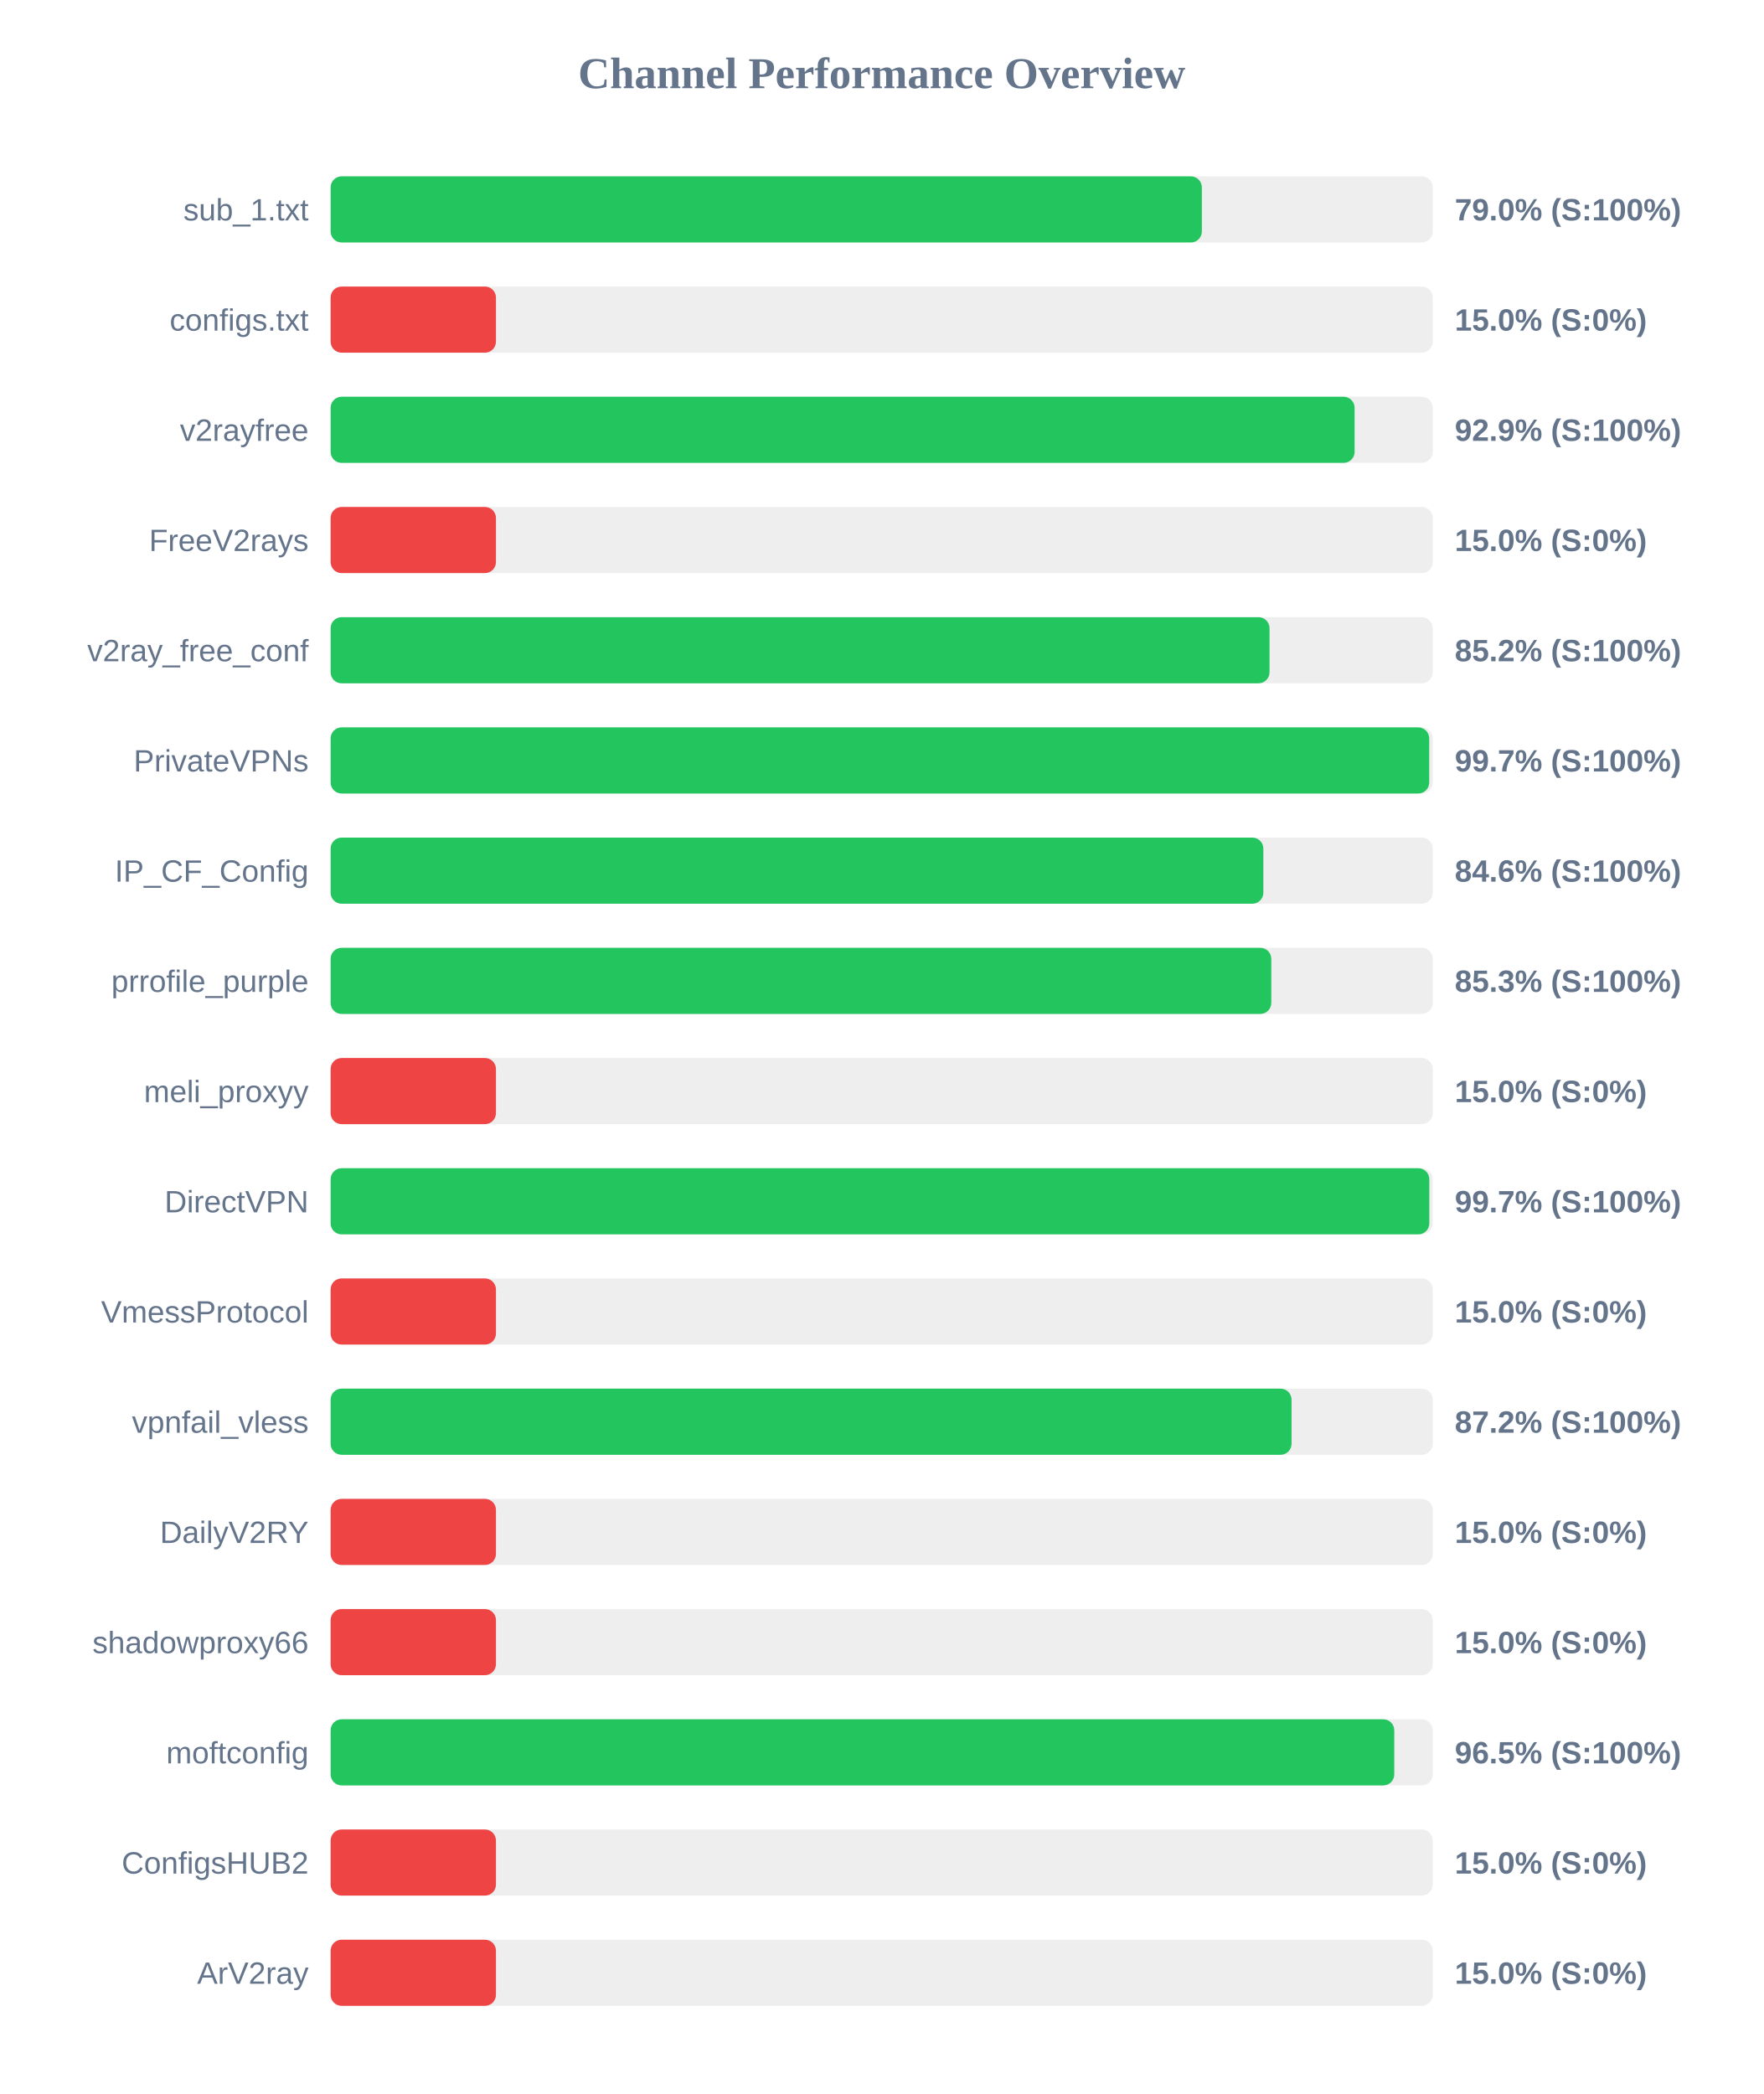
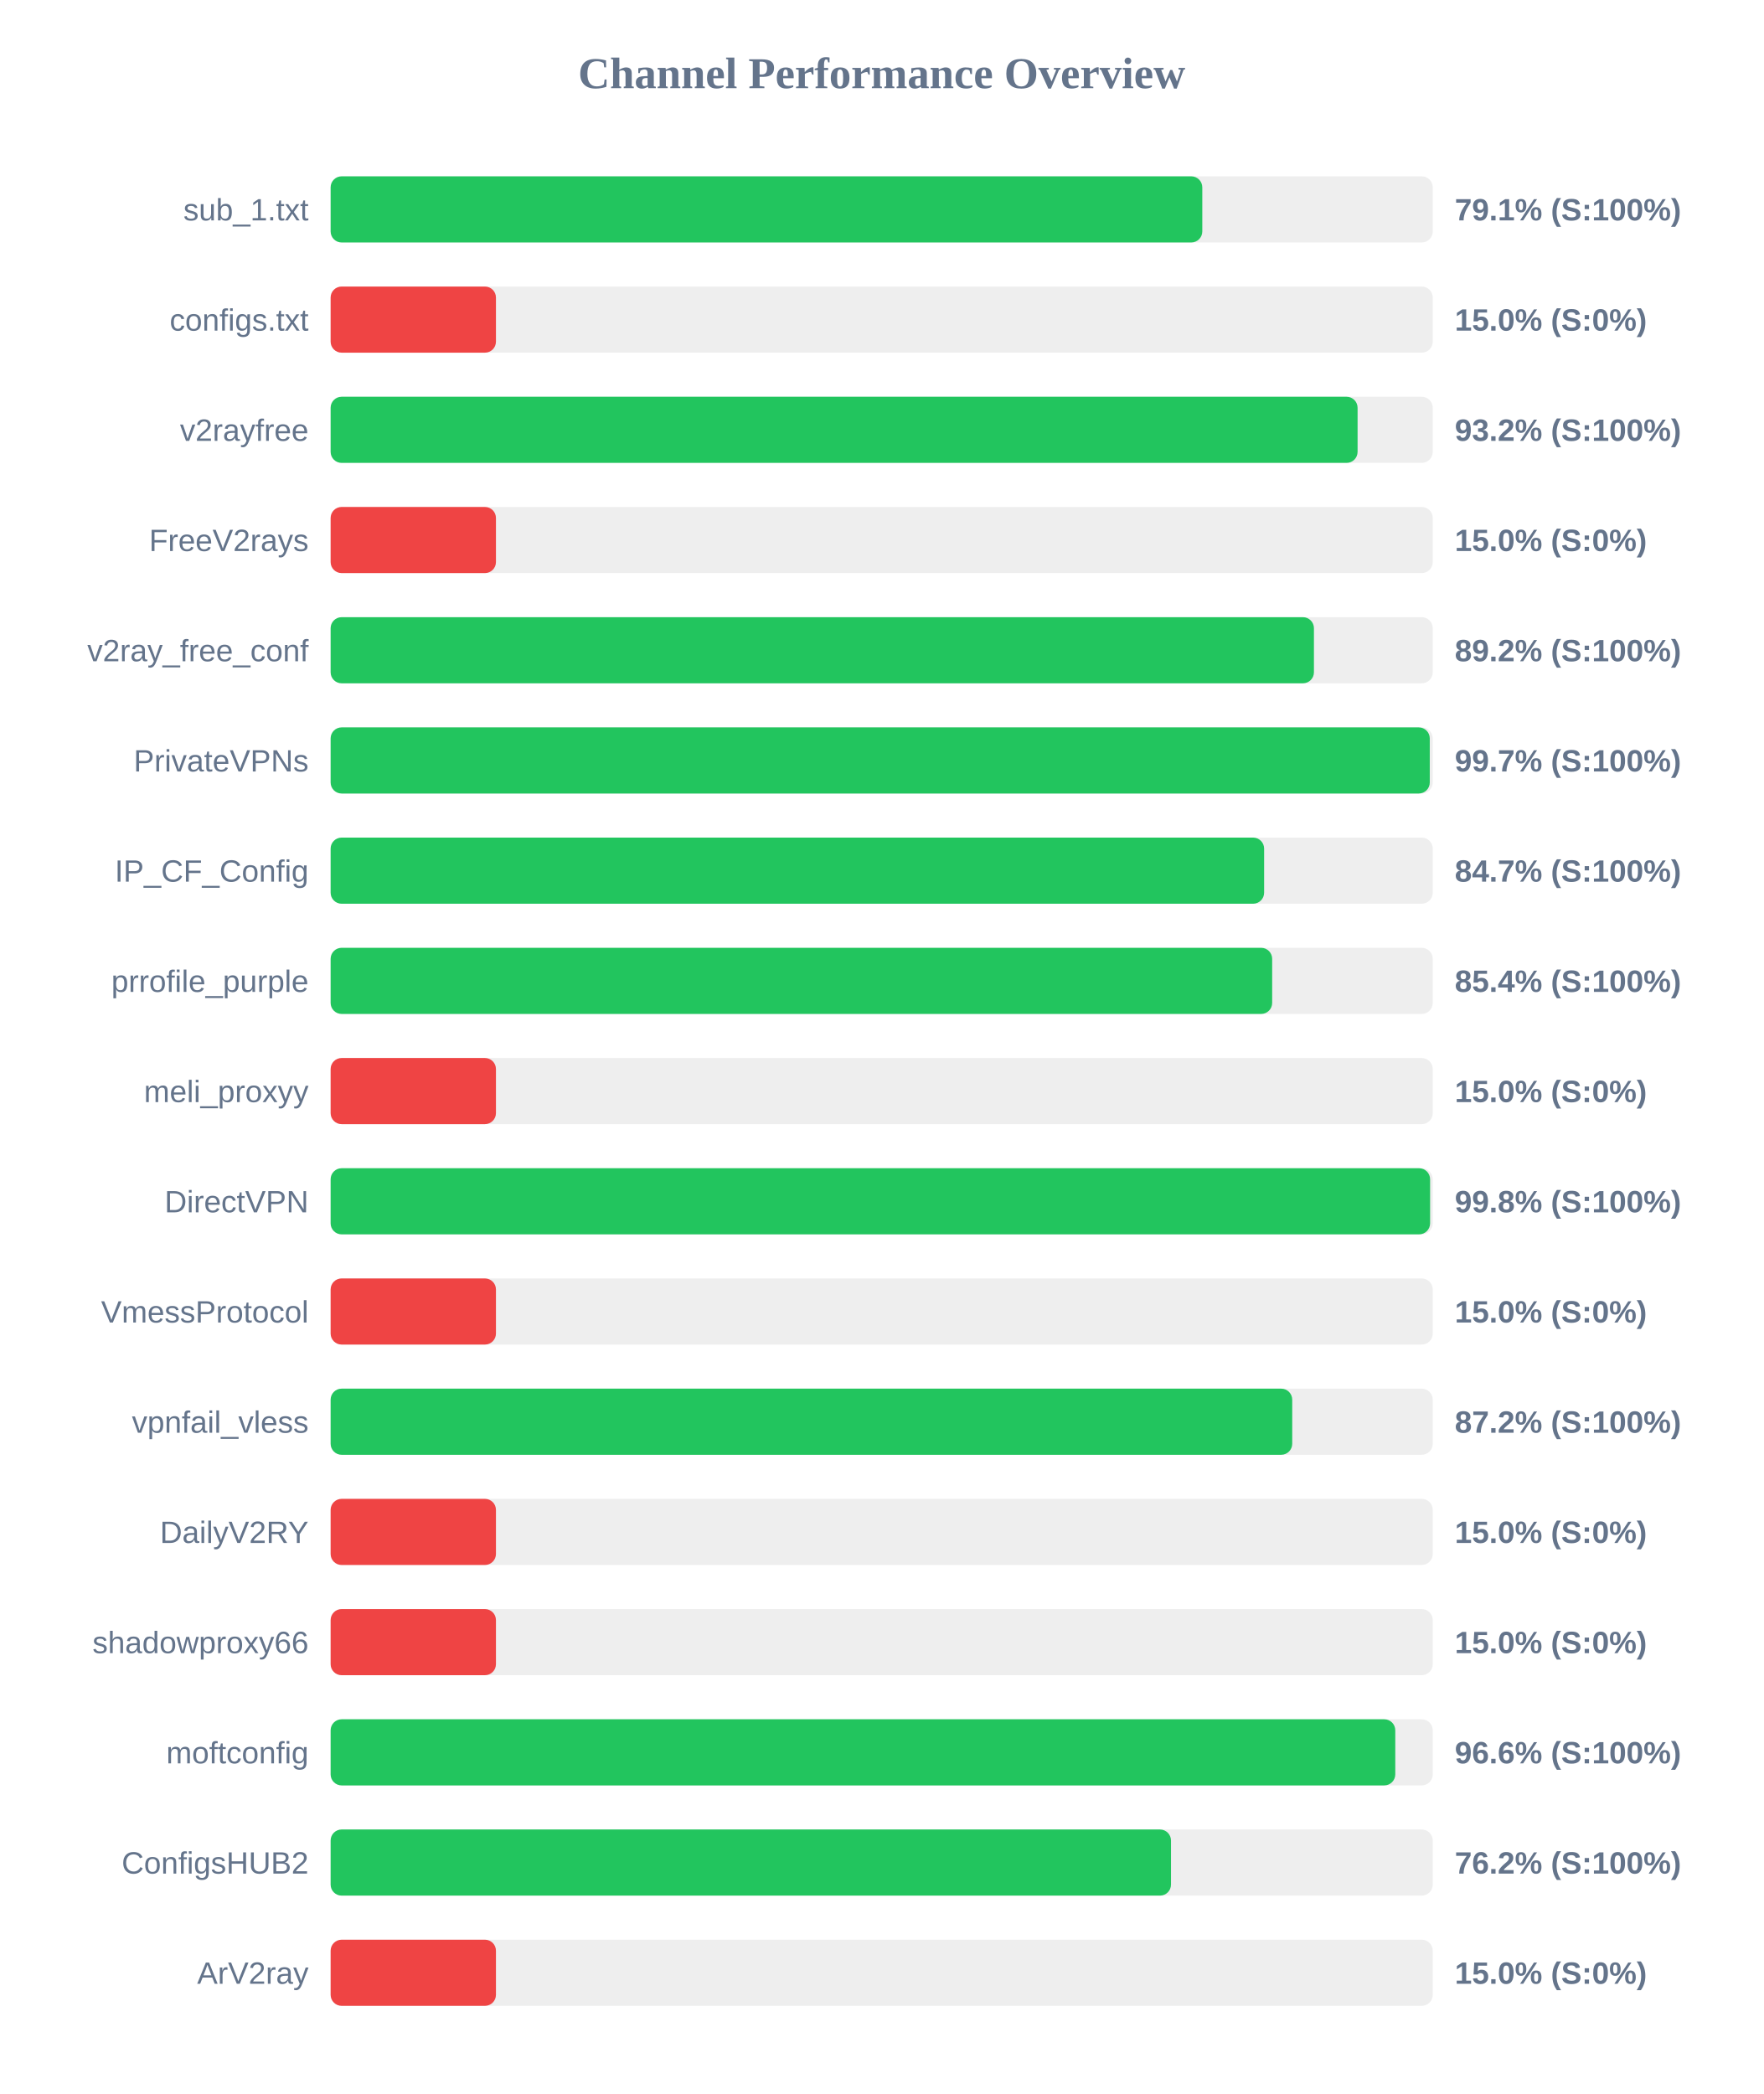
<svg xmlns="http://www.w3.org/2000/svg" width="800" height="950" version="1.1">
  <style>
        .row { font: 14px Arial; fill: #64748b; }
        .score { font: bold 14px Arial; fill: #64748b; }
    </style>
  <text x="400" y="40" text-anchor="middle" font-size="20px" font-weight="bold" fill="#64748b">Channel Performance Overview</text>
  <rect x="150" y="80" width="500" height="30" fill="#eee" rx="5" />
-   <rect x="150" y="80" width="395.25" height="30" fill="#22c55e" rx="5" />
+   <rect x="150" y="80" width="395.45" height="30" fill="#22c55e" rx="5" />
  <text x="140" y="100" text-anchor="end" class="row">sub_1.txt</text>
-   <text x="660" y="100" text-anchor="start" class="score">79.0% (S:100%)</text>
+   <text x="660" y="100" text-anchor="start" class="score">79.1% (S:100%)</text>
  <rect x="150" y="130" width="500" height="30" fill="#eee" rx="5" />
  <rect x="150" y="130" width="75.0" height="30" fill="#ef4444" rx="5" />
  <text x="140" y="150" text-anchor="end" class="row">configs.txt</text>
  <text x="660" y="150" text-anchor="start" class="score">15.0% (S:0%)</text>
  <rect x="150" y="180" width="500" height="30" fill="#eee" rx="5" />
-   <rect x="150" y="180" width="464.55" height="30" fill="#22c55e" rx="5" />
+   <rect x="150" y="180" width="465.9" height="30" fill="#22c55e" rx="5" />
  <text x="140" y="200" text-anchor="end" class="row">v2rayfree</text>
-   <text x="660" y="200" text-anchor="start" class="score">92.9% (S:100%)</text>
+   <text x="660" y="200" text-anchor="start" class="score">93.2% (S:100%)</text>
  <rect x="150" y="230" width="500" height="30" fill="#eee" rx="5" />
  <rect x="150" y="230" width="75.0" height="30" fill="#ef4444" rx="5" />
  <text x="140" y="250" text-anchor="end" class="row">FreeV2rays</text>
  <text x="660" y="250" text-anchor="start" class="score">15.0% (S:0%)</text>
  <rect x="150" y="280" width="500" height="30" fill="#eee" rx="5" />
-   <rect x="150" y="280" width="425.95" height="30" fill="#22c55e" rx="5" />
+   <rect x="150" y="280" width="446.1" height="30" fill="#22c55e" rx="5" />
  <text x="140" y="300" text-anchor="end" class="row">v2ray_free_conf</text>
-   <text x="660" y="300" text-anchor="start" class="score">85.2% (S:100%)</text>
+   <text x="660" y="300" text-anchor="start" class="score">89.2% (S:100%)</text>
  <rect x="150" y="330" width="500" height="30" fill="#eee" rx="5" />
-   <rect x="150" y="330" width="498.4" height="30" fill="#22c55e" rx="5" />
+   <rect x="150" y="330" width="498.65" height="30" fill="#22c55e" rx="5" />
  <text x="140" y="350" text-anchor="end" class="row">PrivateVPNs</text>
  <text x="660" y="350" text-anchor="start" class="score">99.7% (S:100%)</text>
  <rect x="150" y="380" width="500" height="30" fill="#eee" rx="5" />
-   <rect x="150" y="380" width="423.15" height="30" fill="#22c55e" rx="5" />
+   <rect x="150" y="380" width="423.5" height="30" fill="#22c55e" rx="5" />
  <text x="140" y="400" text-anchor="end" class="row">IP_CF_Config</text>
-   <text x="660" y="400" text-anchor="start" class="score">84.6% (S:100%)</text>
+   <text x="660" y="400" text-anchor="start" class="score">84.7% (S:100%)</text>
  <rect x="150" y="430" width="500" height="30" fill="#eee" rx="5" />
-   <rect x="150" y="430" width="426.75" height="30" fill="#22c55e" rx="5" />
+   <rect x="150" y="430" width="427.15" height="30" fill="#22c55e" rx="5" />
  <text x="140" y="450" text-anchor="end" class="row">prrofile_purple</text>
-   <text x="660" y="450" text-anchor="start" class="score">85.3% (S:100%)</text>
+   <text x="660" y="450" text-anchor="start" class="score">85.4% (S:100%)</text>
  <rect x="150" y="480" width="500" height="30" fill="#eee" rx="5" />
  <rect x="150" y="480" width="75.0" height="30" fill="#ef4444" rx="5" />
  <text x="140" y="500" text-anchor="end" class="row">meli_proxyy</text>
  <text x="660" y="500" text-anchor="start" class="score">15.0% (S:0%)</text>
  <rect x="150" y="530" width="500" height="30" fill="#eee" rx="5" />
-   <rect x="150" y="530" width="498.45" height="30" fill="#22c55e" rx="5" />
+   <rect x="150" y="530" width="498.8" height="30" fill="#22c55e" rx="5" />
  <text x="140" y="550" text-anchor="end" class="row">DirectVPN</text>
-   <text x="660" y="550" text-anchor="start" class="score">99.7% (S:100%)</text>
+   <text x="660" y="550" text-anchor="start" class="score">99.8% (S:100%)</text>
  <rect x="150" y="580" width="500" height="30" fill="#eee" rx="5" />
  <rect x="150" y="580" width="75.0" height="30" fill="#ef4444" rx="5" />
  <text x="140" y="600" text-anchor="end" class="row">VmessProtocol</text>
  <text x="660" y="600" text-anchor="start" class="score">15.0% (S:0%)</text>
  <rect x="150" y="630" width="500" height="30" fill="#eee" rx="5" />
-   <rect x="150" y="630" width="435.95" height="30" fill="#22c55e" rx="5" />
+   <rect x="150" y="630" width="436.25" height="30" fill="#22c55e" rx="5" />
  <text x="140" y="650" text-anchor="end" class="row">vpnfail_vless</text>
  <text x="660" y="650" text-anchor="start" class="score">87.2% (S:100%)</text>
  <rect x="150" y="680" width="500" height="30" fill="#eee" rx="5" />
  <rect x="150" y="680" width="75.0" height="30" fill="#ef4444" rx="5" />
  <text x="140" y="700" text-anchor="end" class="row">DailyV2RY</text>
  <text x="660" y="700" text-anchor="start" class="score">15.0% (S:0%)</text>
  <rect x="150" y="730" width="500" height="30" fill="#eee" rx="5" />
  <rect x="150" y="730" width="75.0" height="30" fill="#ef4444" rx="5" />
  <text x="140" y="750" text-anchor="end" class="row">shadowproxy66</text>
  <text x="660" y="750" text-anchor="start" class="score">15.0% (S:0%)</text>
  <rect x="150" y="780" width="500" height="30" fill="#eee" rx="5" />
-   <rect x="150" y="780" width="482.55" height="30" fill="#22c55e" rx="5" />
+   <rect x="150" y="780" width="483.0" height="30" fill="#22c55e" rx="5" />
  <text x="140" y="800" text-anchor="end" class="row">moftconfig</text>
-   <text x="660" y="800" text-anchor="start" class="score">96.5% (S:100%)</text>
+   <text x="660" y="800" text-anchor="start" class="score">96.6% (S:100%)</text>
  <rect x="150" y="830" width="500" height="30" fill="#eee" rx="5" />
-   <rect x="150" y="830" width="75.0" height="30" fill="#ef4444" rx="5" />
+   <rect x="150" y="830" width="381.25" height="30" fill="#22c55e" rx="5" />
  <text x="140" y="850" text-anchor="end" class="row">ConfigsHUB2</text>
-   <text x="660" y="850" text-anchor="start" class="score">15.0% (S:0%)</text>
+   <text x="660" y="850" text-anchor="start" class="score">76.2% (S:100%)</text>
  <rect x="150" y="880" width="500" height="30" fill="#eee" rx="5" />
  <rect x="150" y="880" width="75.0" height="30" fill="#ef4444" rx="5" />
  <text x="140" y="900" text-anchor="end" class="row">ArV2ray</text>
  <text x="660" y="900" text-anchor="start" class="score">15.0% (S:0%)</text>
</svg>
